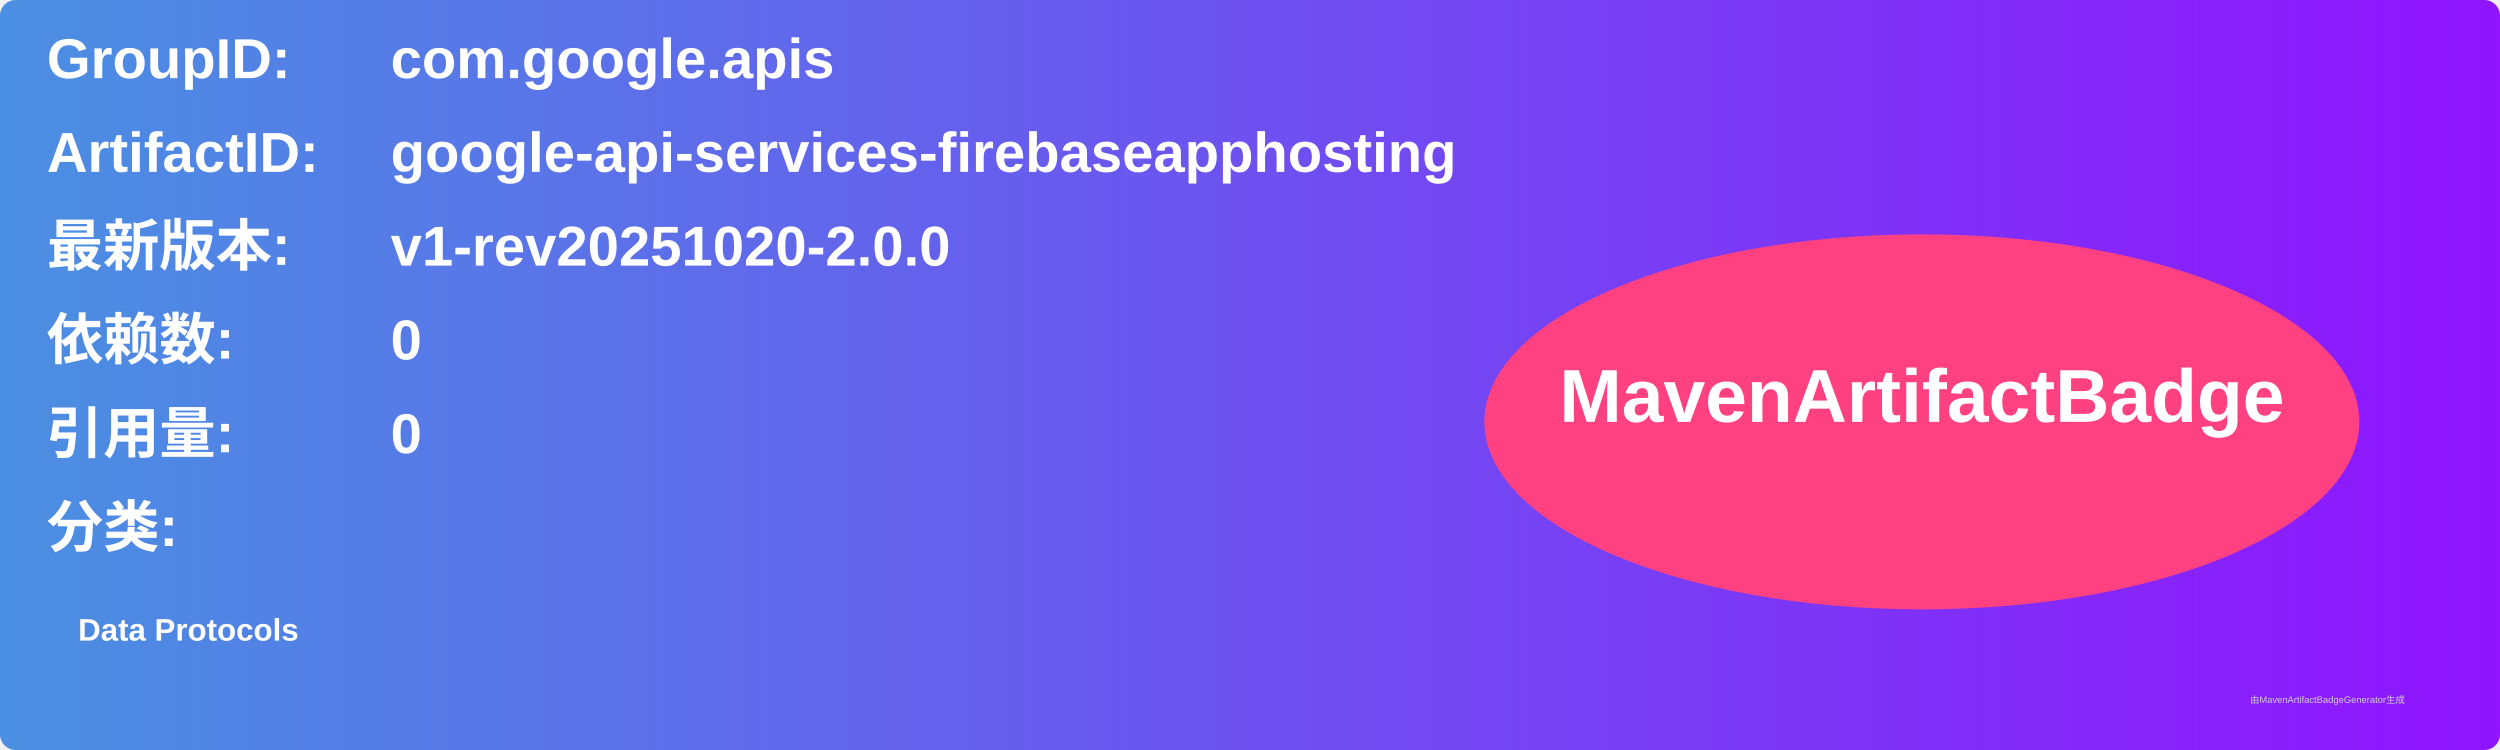
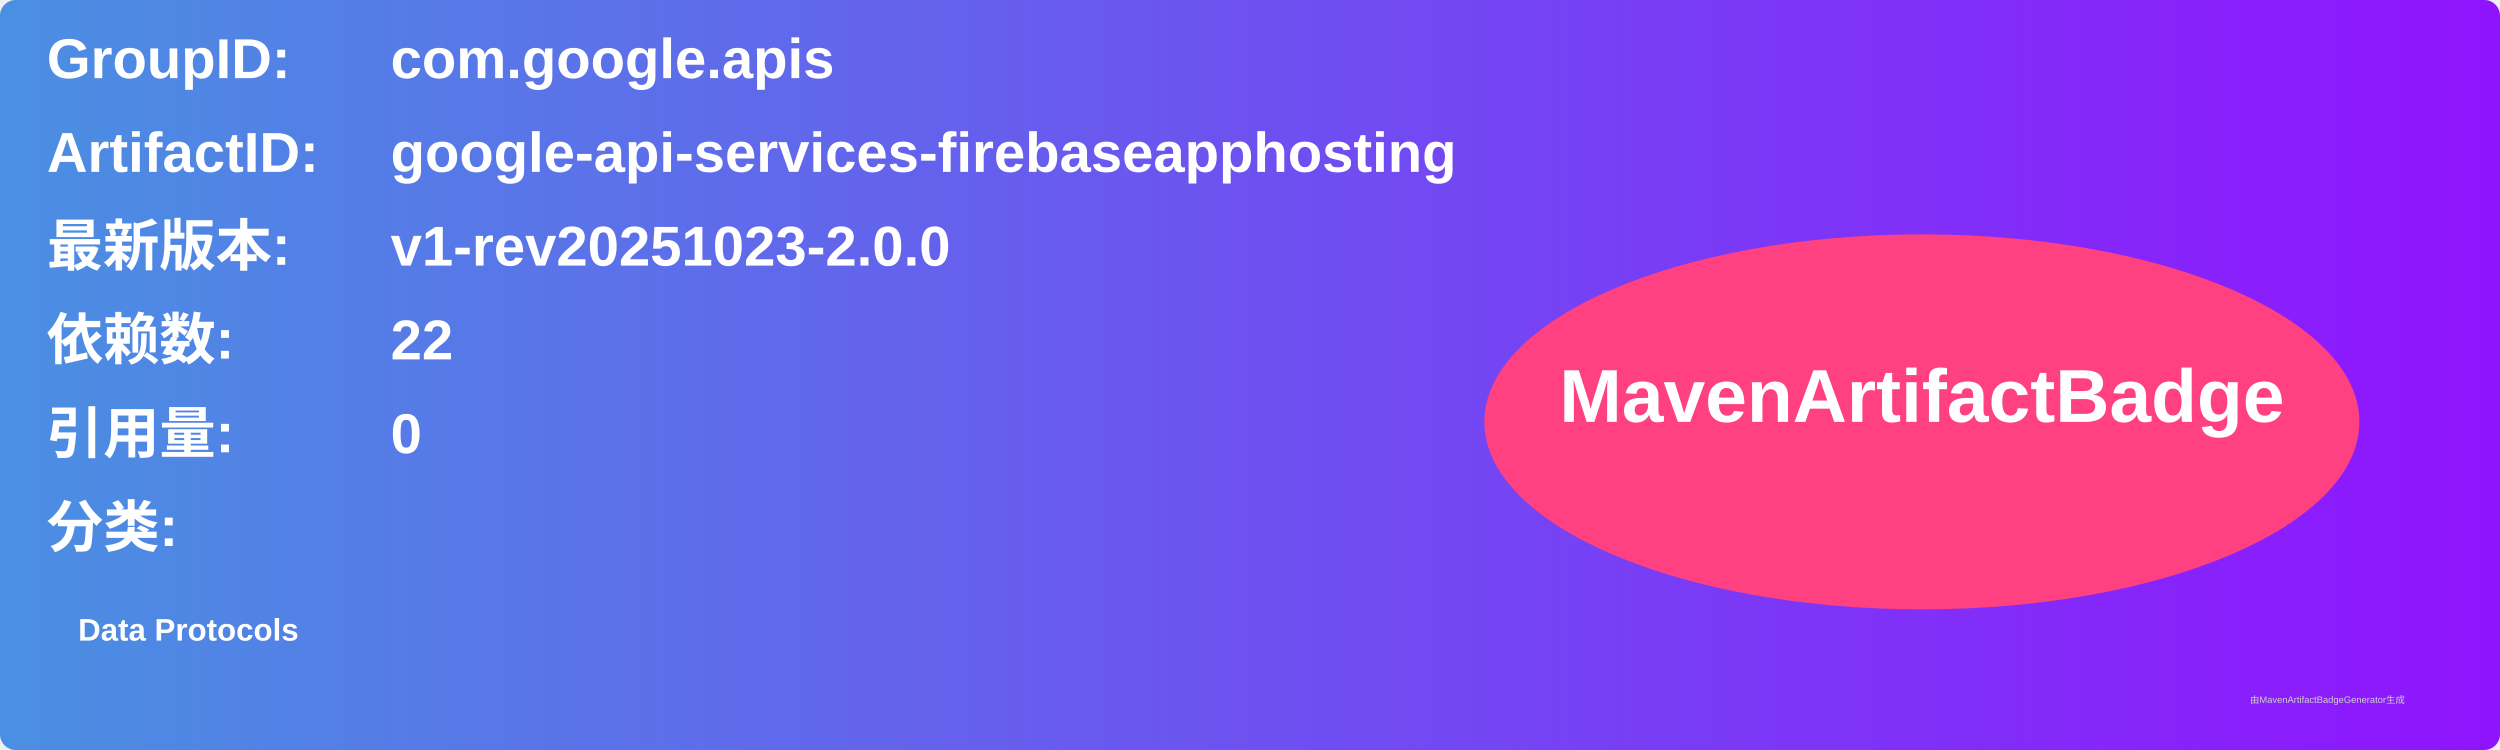
<svg xmlns="http://www.w3.org/2000/svg" width="800" height="240" viewBox="0 0 800 240">
  <linearGradient id="grad" x1="0%" y1="0%" x2="100%" y2="0%">
    <stop offset="0%" stop-color="#4a90e2" />
    <stop offset="100%" stop-color="#9013fe" />
  </linearGradient>
  <rect width="100%" height="100%" rx="5" ry="5" fill="url(#grad)" />
  <g transform="translate(15, 15)">
    <text x="0" y="10" font-family="Arial" font-size="18" fill="white" font-weight="bold" width="260">GroupID:</text>
    <text x="110" y="10" font-family="Arial" font-size="18" fill="white" font-weight="bold" width="460">com.google.apis</text>
    <text x="0" y="40" font-family="Arial" font-size="18" fill="white" font-weight="bold" width="260">ArtifactID:</text>
    <text x="110" y="40" font-family="Arial" font-size="18" fill="white" font-weight="bold" width="460">google-api-services-firebaseapphosting</text>
    <text x="0" y="70" font-family="Arial" font-size="18" fill="white" font-weight="bold">最新版本:</text>
    <text x="110" y="70" font-family="Arial" font-size="18" fill="white" font-weight="bold">
-       <tspan font-weight="bold">v1-rev20251020-2.0.0</tspan>
+       <tspan font-weight="bold">v1-rev20251023-2.0.0</tspan>
    </text>
    <text x="0" y="100" font-family="Arial" font-size="18" fill="white" font-weight="bold">依赖数: </text>
    <text x="110" y="100" font-family="Arial" font-size="18" fill="white">
-       <tspan font-weight="bold">0</tspan>
+       <tspan font-weight="bold">22</tspan>
    </text>
    <text x="0" y="130" font-family="Arial" font-size="18" fill="white" font-weight="bold">引用量: </text>
    <text x="110" y="130" font-family="Arial" font-size="18" fill="white">
      <tspan font-weight="bold">0</tspan>
    </text>
    <text x="0" y="160" font-family="Arial" font-size="18" fill="white" font-weight="bold">分类:</text>
    <text x="10" y="190" font-family="Arial" font-size="10" fill="white">
      <tspan font-weight="bold">Data Protocols</tspan>
    </text>
    <ellipse cx="600" cy="120" rx="140" ry="60" fill="#ff4081" />
    <text x="600" y="120" text-anchor="middle" font-family="Arial" font-size="24" fill="white" font-weight="bold">MavenArtifactBadge</text>
  </g>
  <text x="720" y="225" font-family="Arial" font-size="3" fill="#d0d0d0">由MavenArtifactBadgeGenerator生成</text>
</svg>
